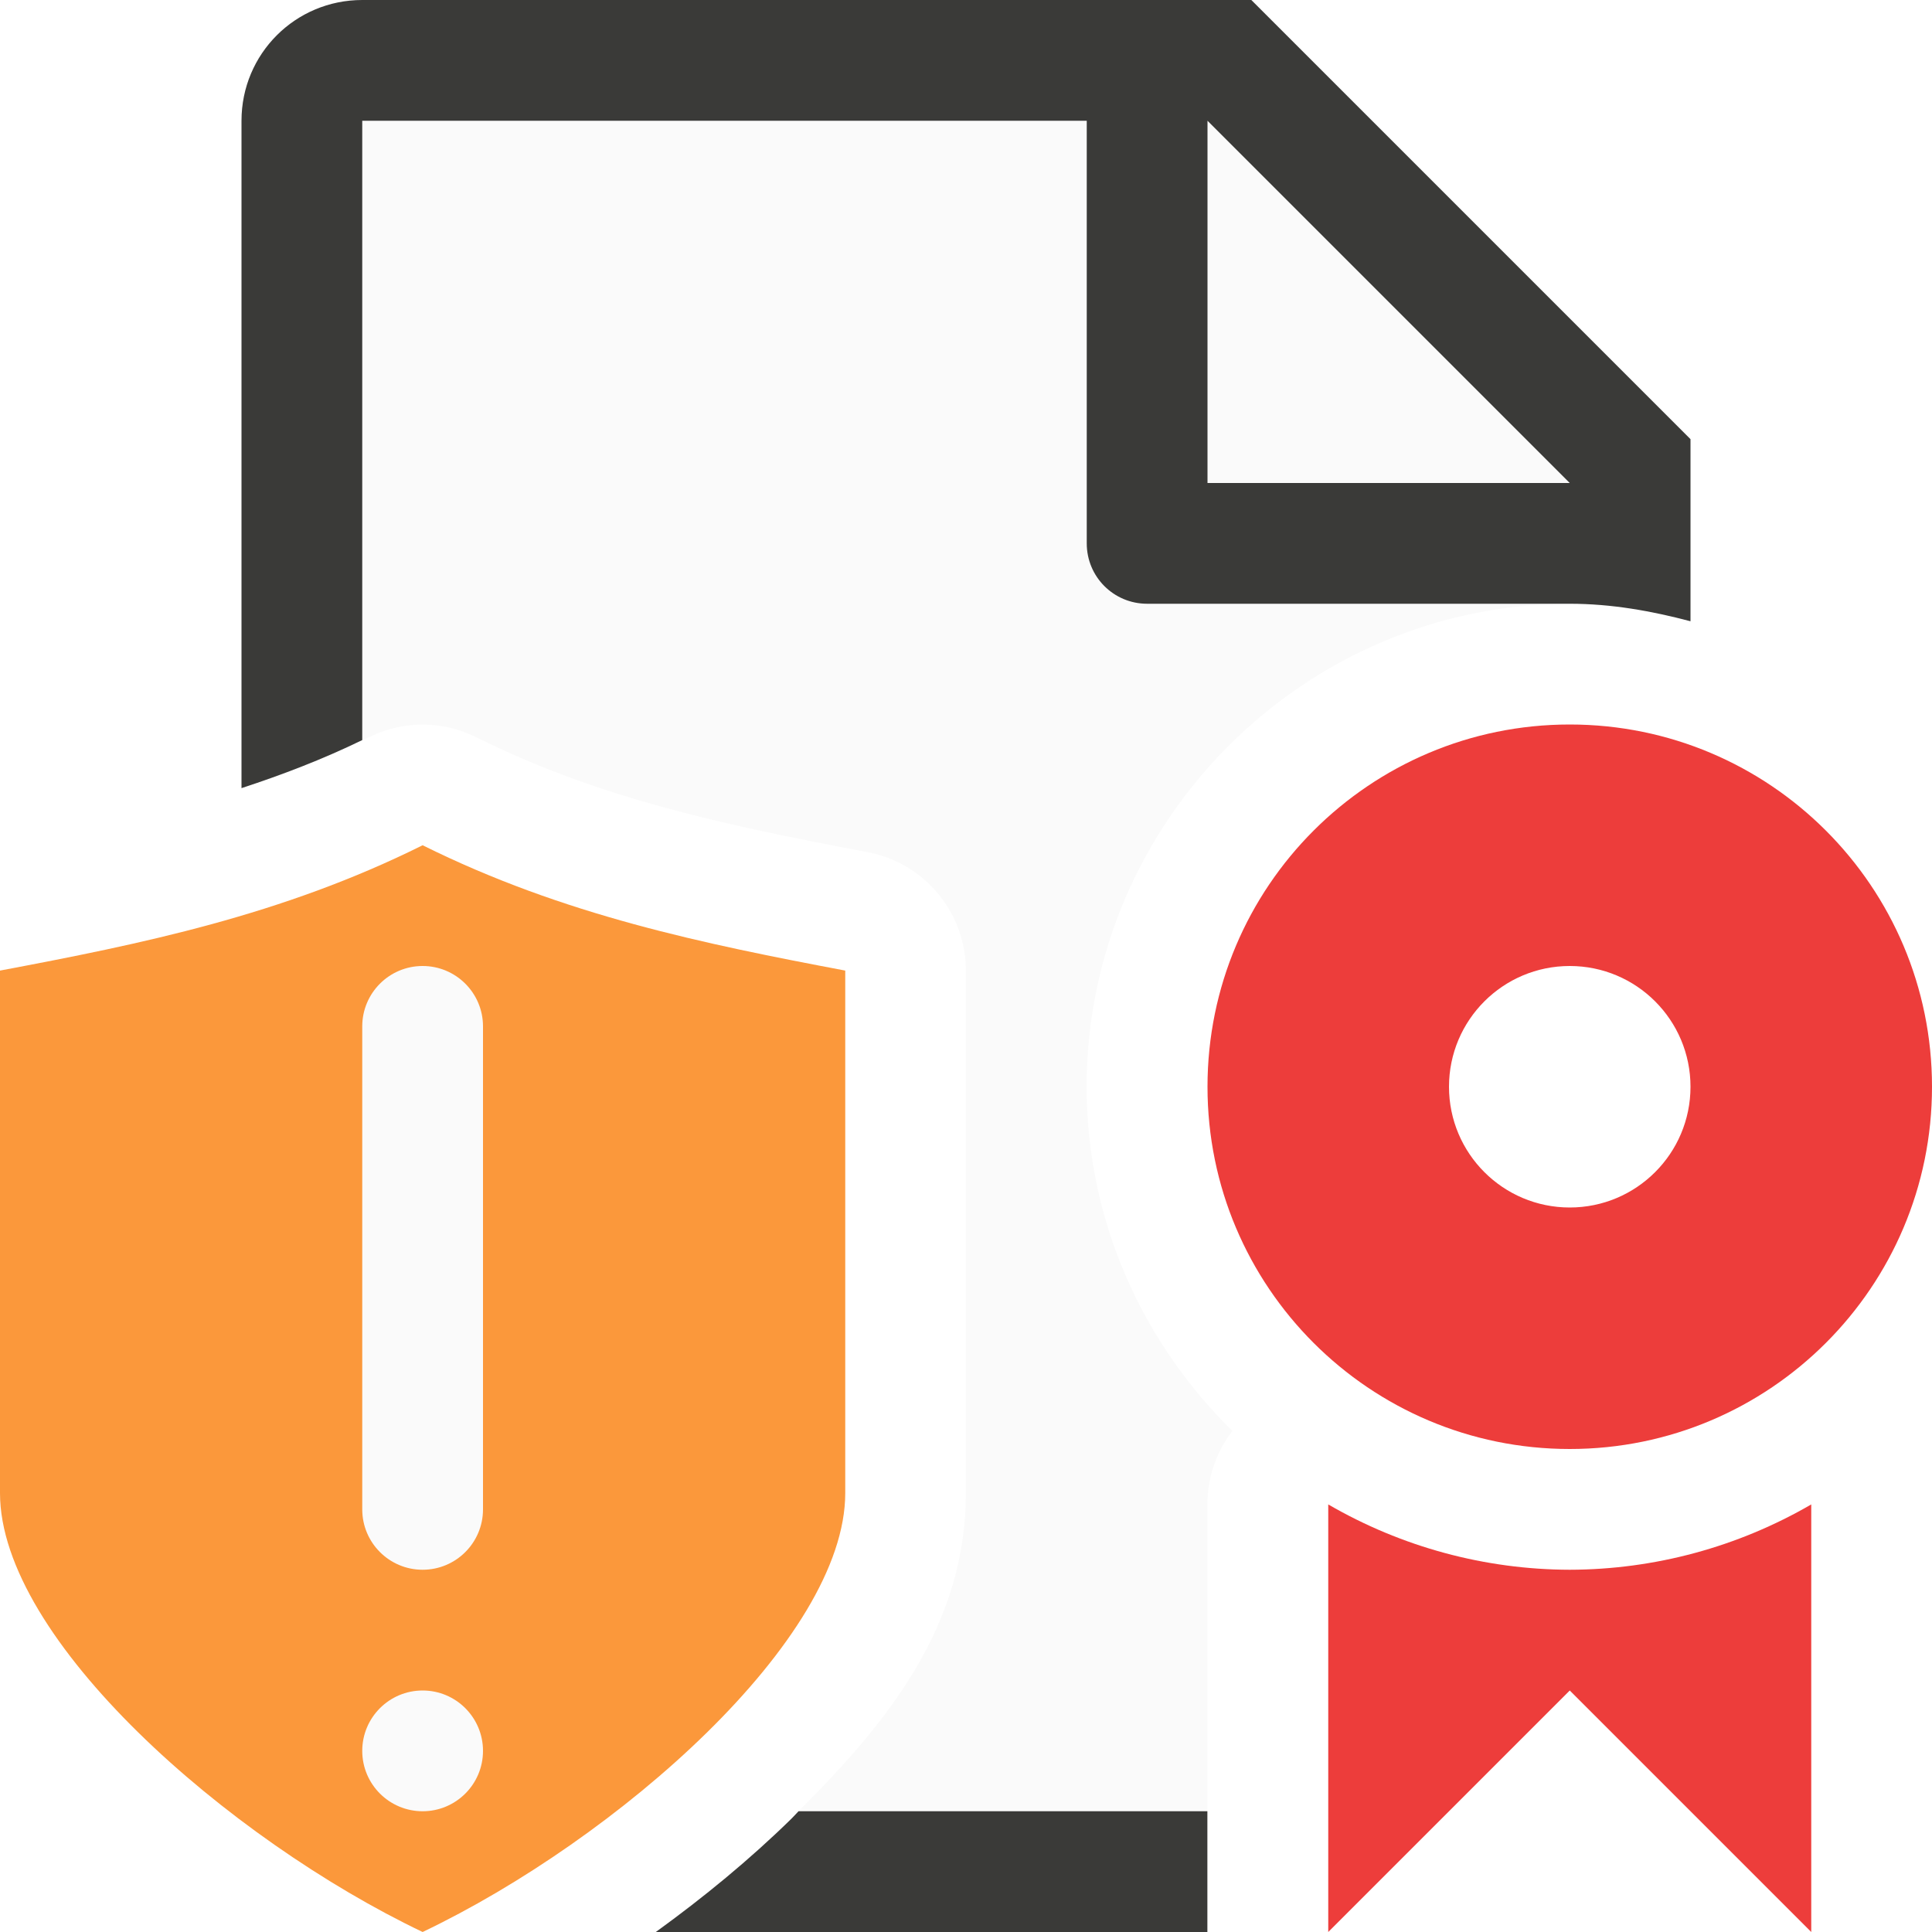
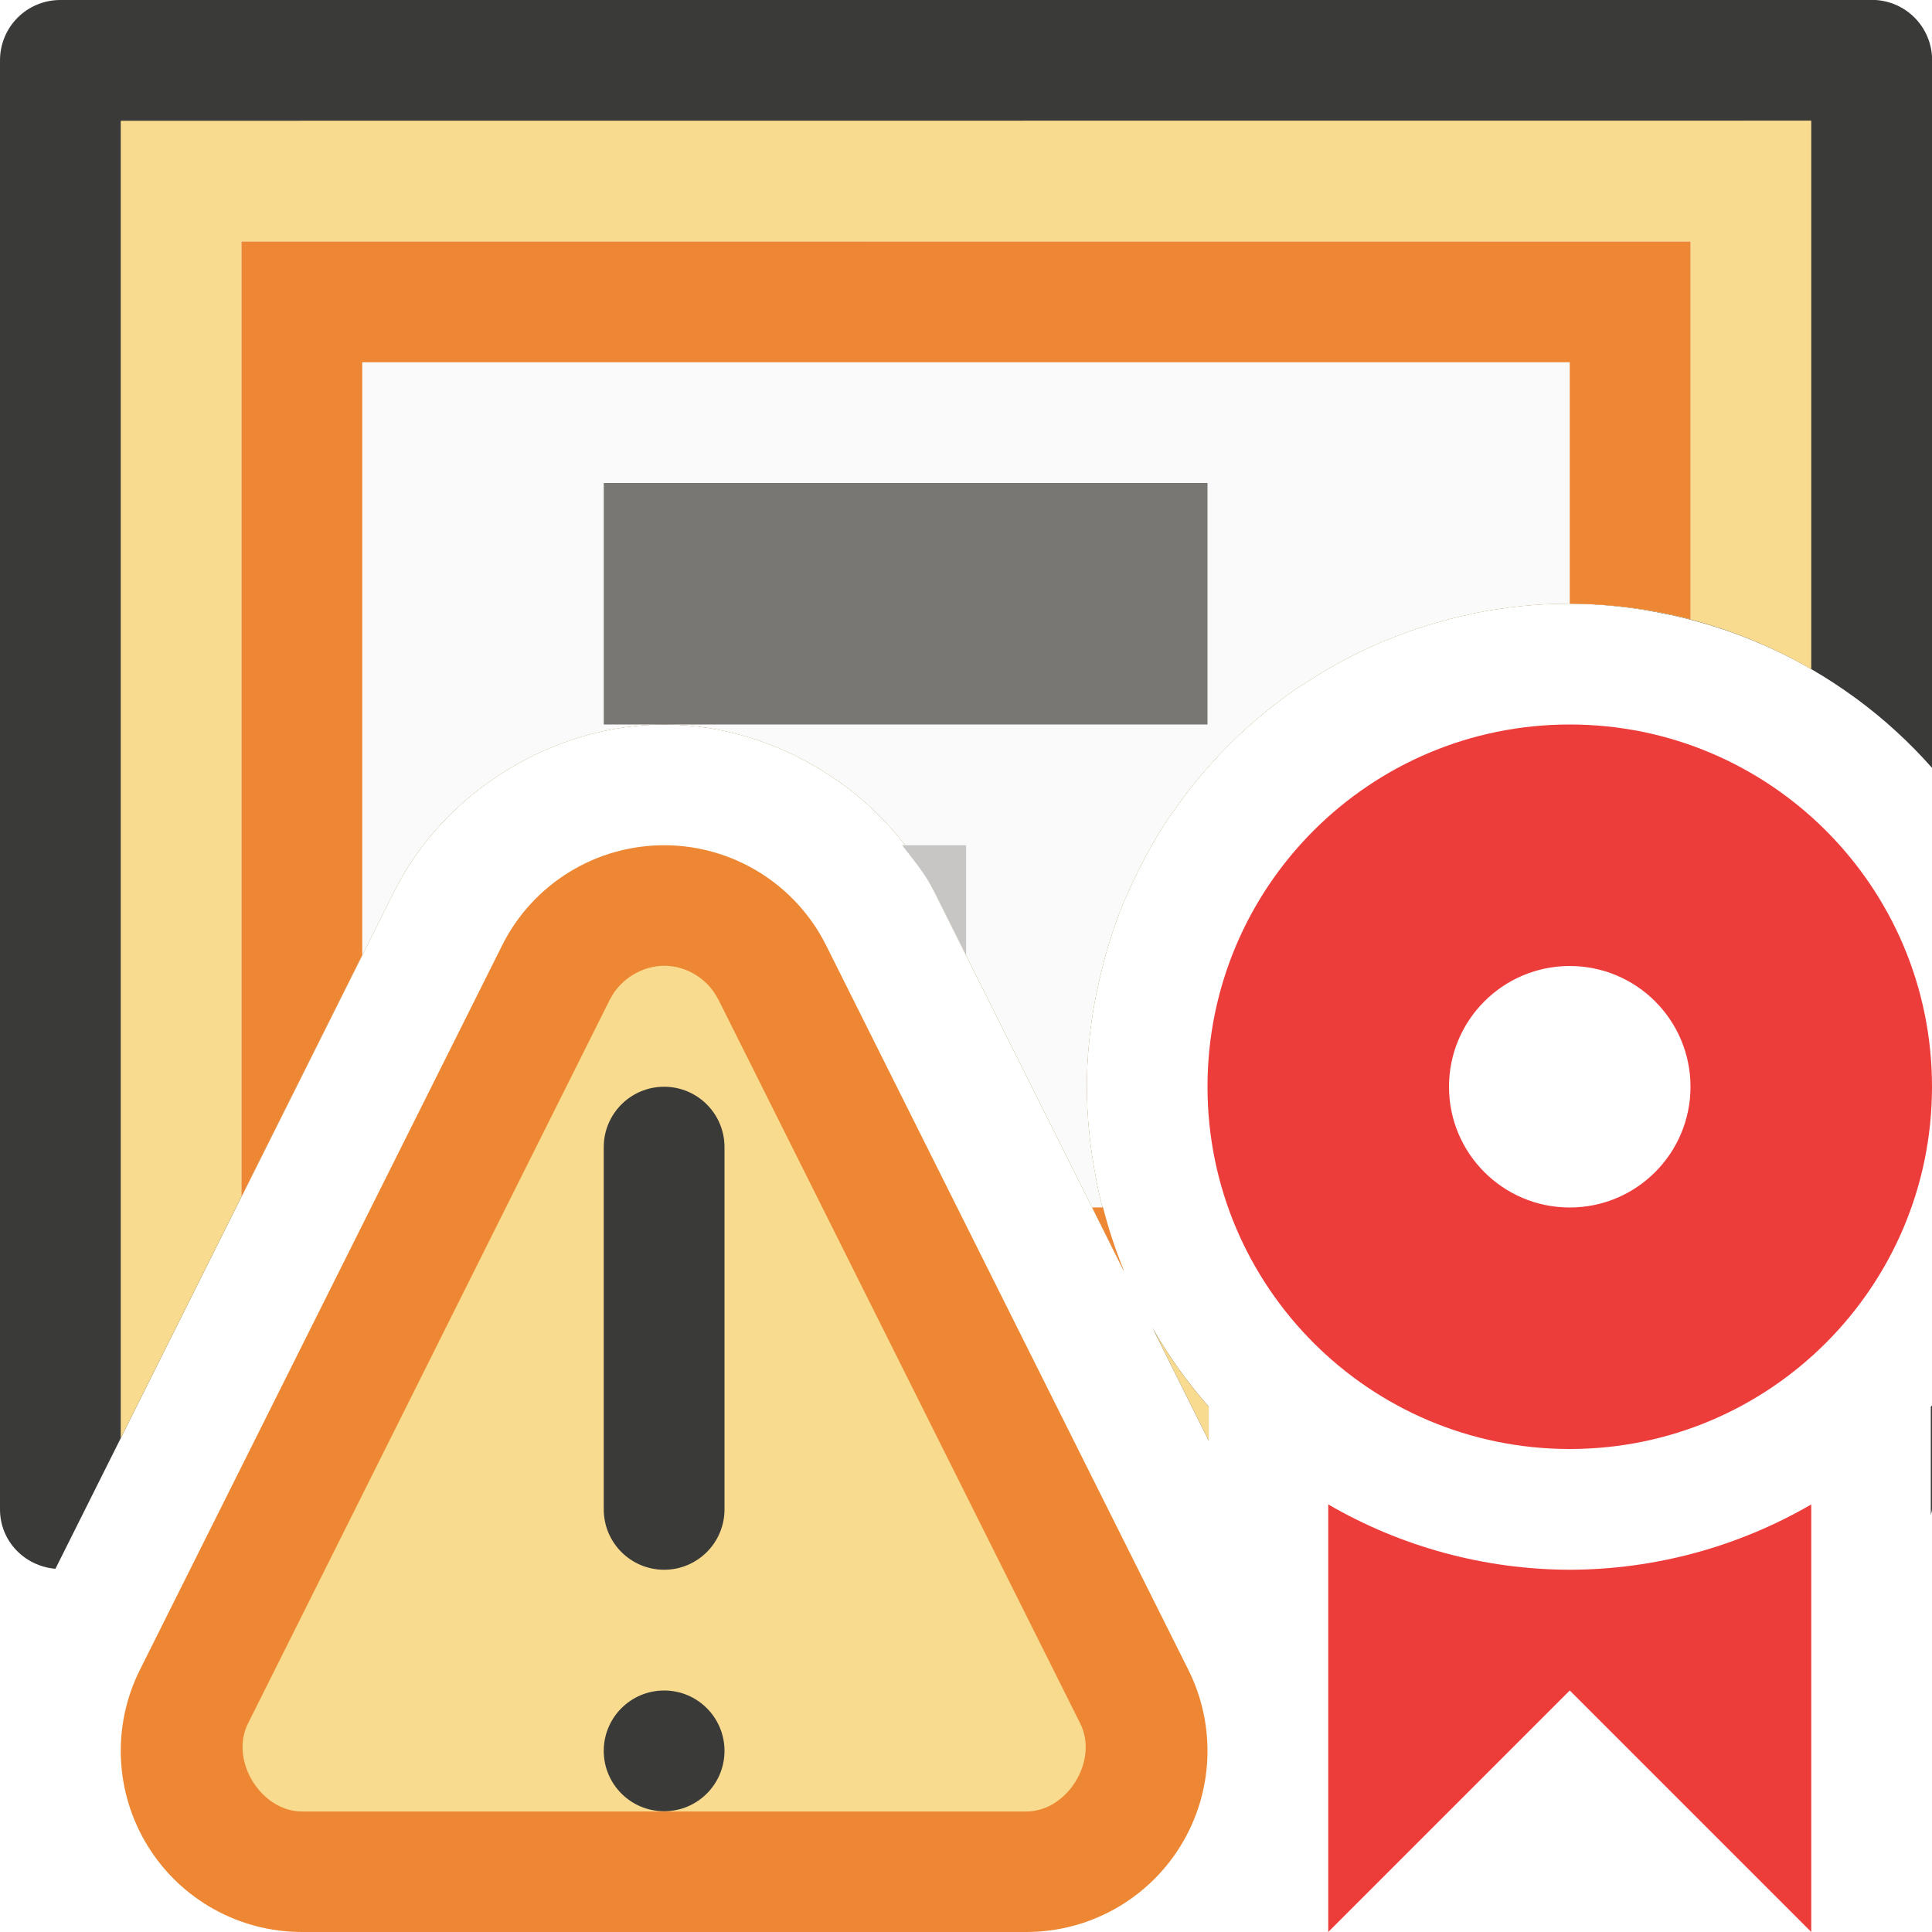
<svg xmlns="http://www.w3.org/2000/svg" viewBox="0 0 16 16">
-   <path d="m3 1v5.129c.018-.009.037-.014.055-.023.126-.063.265-.099.406-.105.168-.006.334.03.484.105 1.026.511 2.082.732 3.24.951.472.089.814.502.814.982v4.326c0 1.096-.647 1.901-1.387 2.635h3.387v-2.541a1 1 0 0 1 .207-.609c-.742-.728-1.207-1.737-1.207-2.85 0-2.197 1.803-4 4-4v-1.295l-2.695-2.705z" fill="#fafafa" />
-   <path d="m3 0c-.554 0-1 .446-1 1v5.527c.338-.111.671-.238 1-.398v-5.129h6v3.5c0 .277.223.5.5.5h3.5c.347 0 .678.06 1 .145v-.645-.863l-3.637-3.637h-.863zm7 1 3 3h-3zm-3.387 14c-.02.02-.038.042-.059.062-.344.337-.726.651-1.123.938h.598 2.943 1.027v-1z" fill="#3a3a38" />
+   <path d="m.5 0c-.277 0-.5.223-.5.5v12c0 .262.202.47.459.492l2.805-5.609c.415-.831 1.324-1.389 2.252-1.383.918.006 1.811.562 2.221 1.383l1.568 3.139a4 4 0 0 1 -.002-.008 4 4 0 0 1 -.225-.74c-.001-.003 0-.005 0-.008a4 4 0 0 1 -.078-.766 4 4 0 0 1 .078-.766c.007-.034.016-.067.023-.102a4 4 0 0 1 .201-.652c.013-.032.029-.062.043-.094a4 4 0 0 1 .324-.598c.015-.023.031-.044.047-.066a4 4 0 0 1 .445-.537c.013-.013.026-.026.039-.039a4 4 0 0 1 .551-.453c.015-.01.03-.018.045-.027a4 4 0 0 1 .629-.342c.005-.002.01-.006.016-.008a4 4 0 0 1 .002-.002c.007-.003.015-.003.021-.006a4 4 0 0 1 .711-.221c.006-.001.011-.005.018-.006a4 4 0 0 1 .012-.002 4 4 0 0 1 .795-.08 4 4 0 0 1 .795.086c.031.006.063.012.094.02a4 4 0 0 1 .719.238c.02.009.04.018.061.027a4 4 0 0 1 .688.404c.008.006.017.011.025.018a4 4 0 0 1 .619.568v-5.861c0-.277-.223-.5-.5-.5zm9.043 10.994.467.936v-.281a4 4 0 0 1 -.004-.004 4 4 0 0 1 -.463-.65zm6.457.645a4 4 0 0 1 -.01.012v.898c.002-.017.01-.032.01-.049z" fill="#3a3a38" />
+   <path d="m1 1v10.91l2.264-4.527c.415-.831 1.324-1.389 2.252-1.383.918.006 1.811.562 2.221 1.383l1.568 3.139a4 4 0 0 1 -.002-.008 4 4 0 0 1 -.225-.74c-.001-.003 0-.005 0-.008a4 4 0 0 1 -.078-.766 4 4 0 0 1 .078-.766c.007-.034.016-.067.023-.102a4 4 0 0 1 .201-.652c.013-.032.029-.062.043-.094a4 4 0 0 1 .324-.598c.015-.023.031-.044.047-.066a4 4 0 0 1 .445-.537c.013-.013.026-.026.039-.039a4 4 0 0 1 .551-.453c.015-.01.03-.018.045-.027a4 4 0 0 1 .629-.342c.005-.002.01-.006.016-.008a4 4 0 0 1 .002-.002c.007-.003.015-.003.021-.006a4 4 0 0 1 .711-.221c.006-.001.011-.005.018-.006a4 4 0 0 1 .012-.002 4 4 0 0 1 .795-.08 4 4 0 0 1 .529.039 4 4 0 0 1 1.471.504v-4.543zm8.543 9.994.467.936v-.281a4 4 0 0 1 -.004-.004 4 4 0 0 1 -.463-.65z" fill="#f8db8f" />
+   <path d="m2 2v7.91l1.264-2.527c.415-.831 1.324-1.389 2.252-1.383.918.006 1.811.562 2.221 1.383l1.568 3.139a4 4 0 0 1 -.002-.008 4 4 0 0 1 -.225-.74c-.001-.003 0-.005 0-.008a4 4 0 0 1 -.078-.766 4 4 0 0 1 .078-.766c.007-.034.016-.067.023-.102a4 4 0 0 1 .201-.652c.013-.032.029-.062.043-.094a4 4 0 0 1 .324-.598c.015-.023.031-.044.047-.066a4 4 0 0 1 .445-.537c.013-.013.026-.026.039-.039a4 4 0 0 1 .551-.453c.015-.01.03-.018.045-.027a4 4 0 0 1 .629-.342c.005-.002.01-.006.016-.008a4 4 0 0 1 .002-.002c.007-.003.015-.003.021-.006a4 4 0 0 1 .711-.221c.006-.001.011-.005.018-.006a4 4 0 0 1 .012-.002 4 4 0 0 1 .795-.08 4 4 0 0 1 1 .129v-3.129zm7.543 8.994.002.006h.002a4 4 0 0 1 -.004-.006z" fill="#fafafa" />
+   <path d="m13 6a3 3 0 0 0 -3 3 3 3 0 0 0 3 3 3 3 0 0 0 3-3 3 3 0 0 0 -3-3zm0 2a1 1 0 0 1 1 1 1 1 0 0 1 -1 1 1 1 0 0 1 -1-1 1 1 0 0 1 1-1z" fill="#ed3d3b" />
  <path d="m11 12.459v3.541l2-2 2 2v-3.541a4 4 0 0 1 -2 .541 4 4 0 0 1 -2-.541z" fill="#ed3d3b" fill-rule="evenodd" />
-   <path d="m13 6a3 3 0 0 0 -3 3 3 3 0 0 0 3 3 3 3 0 0 0 3-3 3 3 0 0 0 -3-3zm0 2a1 1 0 0 1 1 1 1 1 0 0 1 -1 1 1 1 0 0 1 -1-1 1 1 0 0 1 1-1z" fill="#ed3d3b" />
-   <path d="m3.5 7c-1.167.581-2.333.818-3.5 1.038v4.327c0 1.212 1.891 2.867 3.5 3.635 1.609-.768 3.5-2.423 3.5-3.635v-4.327c-1.167-.221-2.333-.458-3.5-1.038z" fill="#fb983b" stroke-linecap="square" stroke-width="2" />
-   <g fill="#fafafa">
-     <rect height="5" ry=".5" width="1" x="3" y="8" />
-     <circle cx="3.5" cy="14.5" r=".5" />
+   <path d="m2 2v7.91l1-2v-4.91h10v2a4 4 0 0 1 1 .129v-3.129zm7.045 8 .26.521a4 4 0 0 1 -.002-.008 4 4 0 0 1 -.168-.514zm.498.994.002.006h.002a4 4 0 0 1 -.004-.006z" fill="#ed8733" />
+   <path d="m5 4h5v2h-5z" fill="#797774" />
+   <path d="m7.471 7c.095.123.196.243.266.383l.264.527v-.91z" fill="#c8c6c4" />
+   <path d="m5.51 7a1.5 1.5 0 0 0 -1.352.83l-3 6a1.5 1.5 0 0 0 1.342 2.17h6a1.5 1.5 0 0 0 1.342-2.17l-3-6a1.5 1.5 0 0 0 -1.332-.83z" fill="#ed8733" stroke-linecap="square" stroke-width="2" />
+   <path d="m5.504 7.998c-.186-.001-.368.111-.451.277a.999.999 0 0 1 -.002.002l-2.998 5.998c-.152.304.108.726.447.727h6c.34-0.0.599-.423.447-.727l-2.998-5.998a.999.999 0 0 1 -.002-.002c-.082-.165-.259-.276-.443-.277z" fill="#f8db8f" stroke-linecap="square" stroke-width="2" />
+   <g fill="#3a3a38">
+     <rect height="4" ry=".5" width="1" x="5" y="9" />
+     <circle cx="5.5" cy="14.5" r=".5" />
  </g>
</svg>
